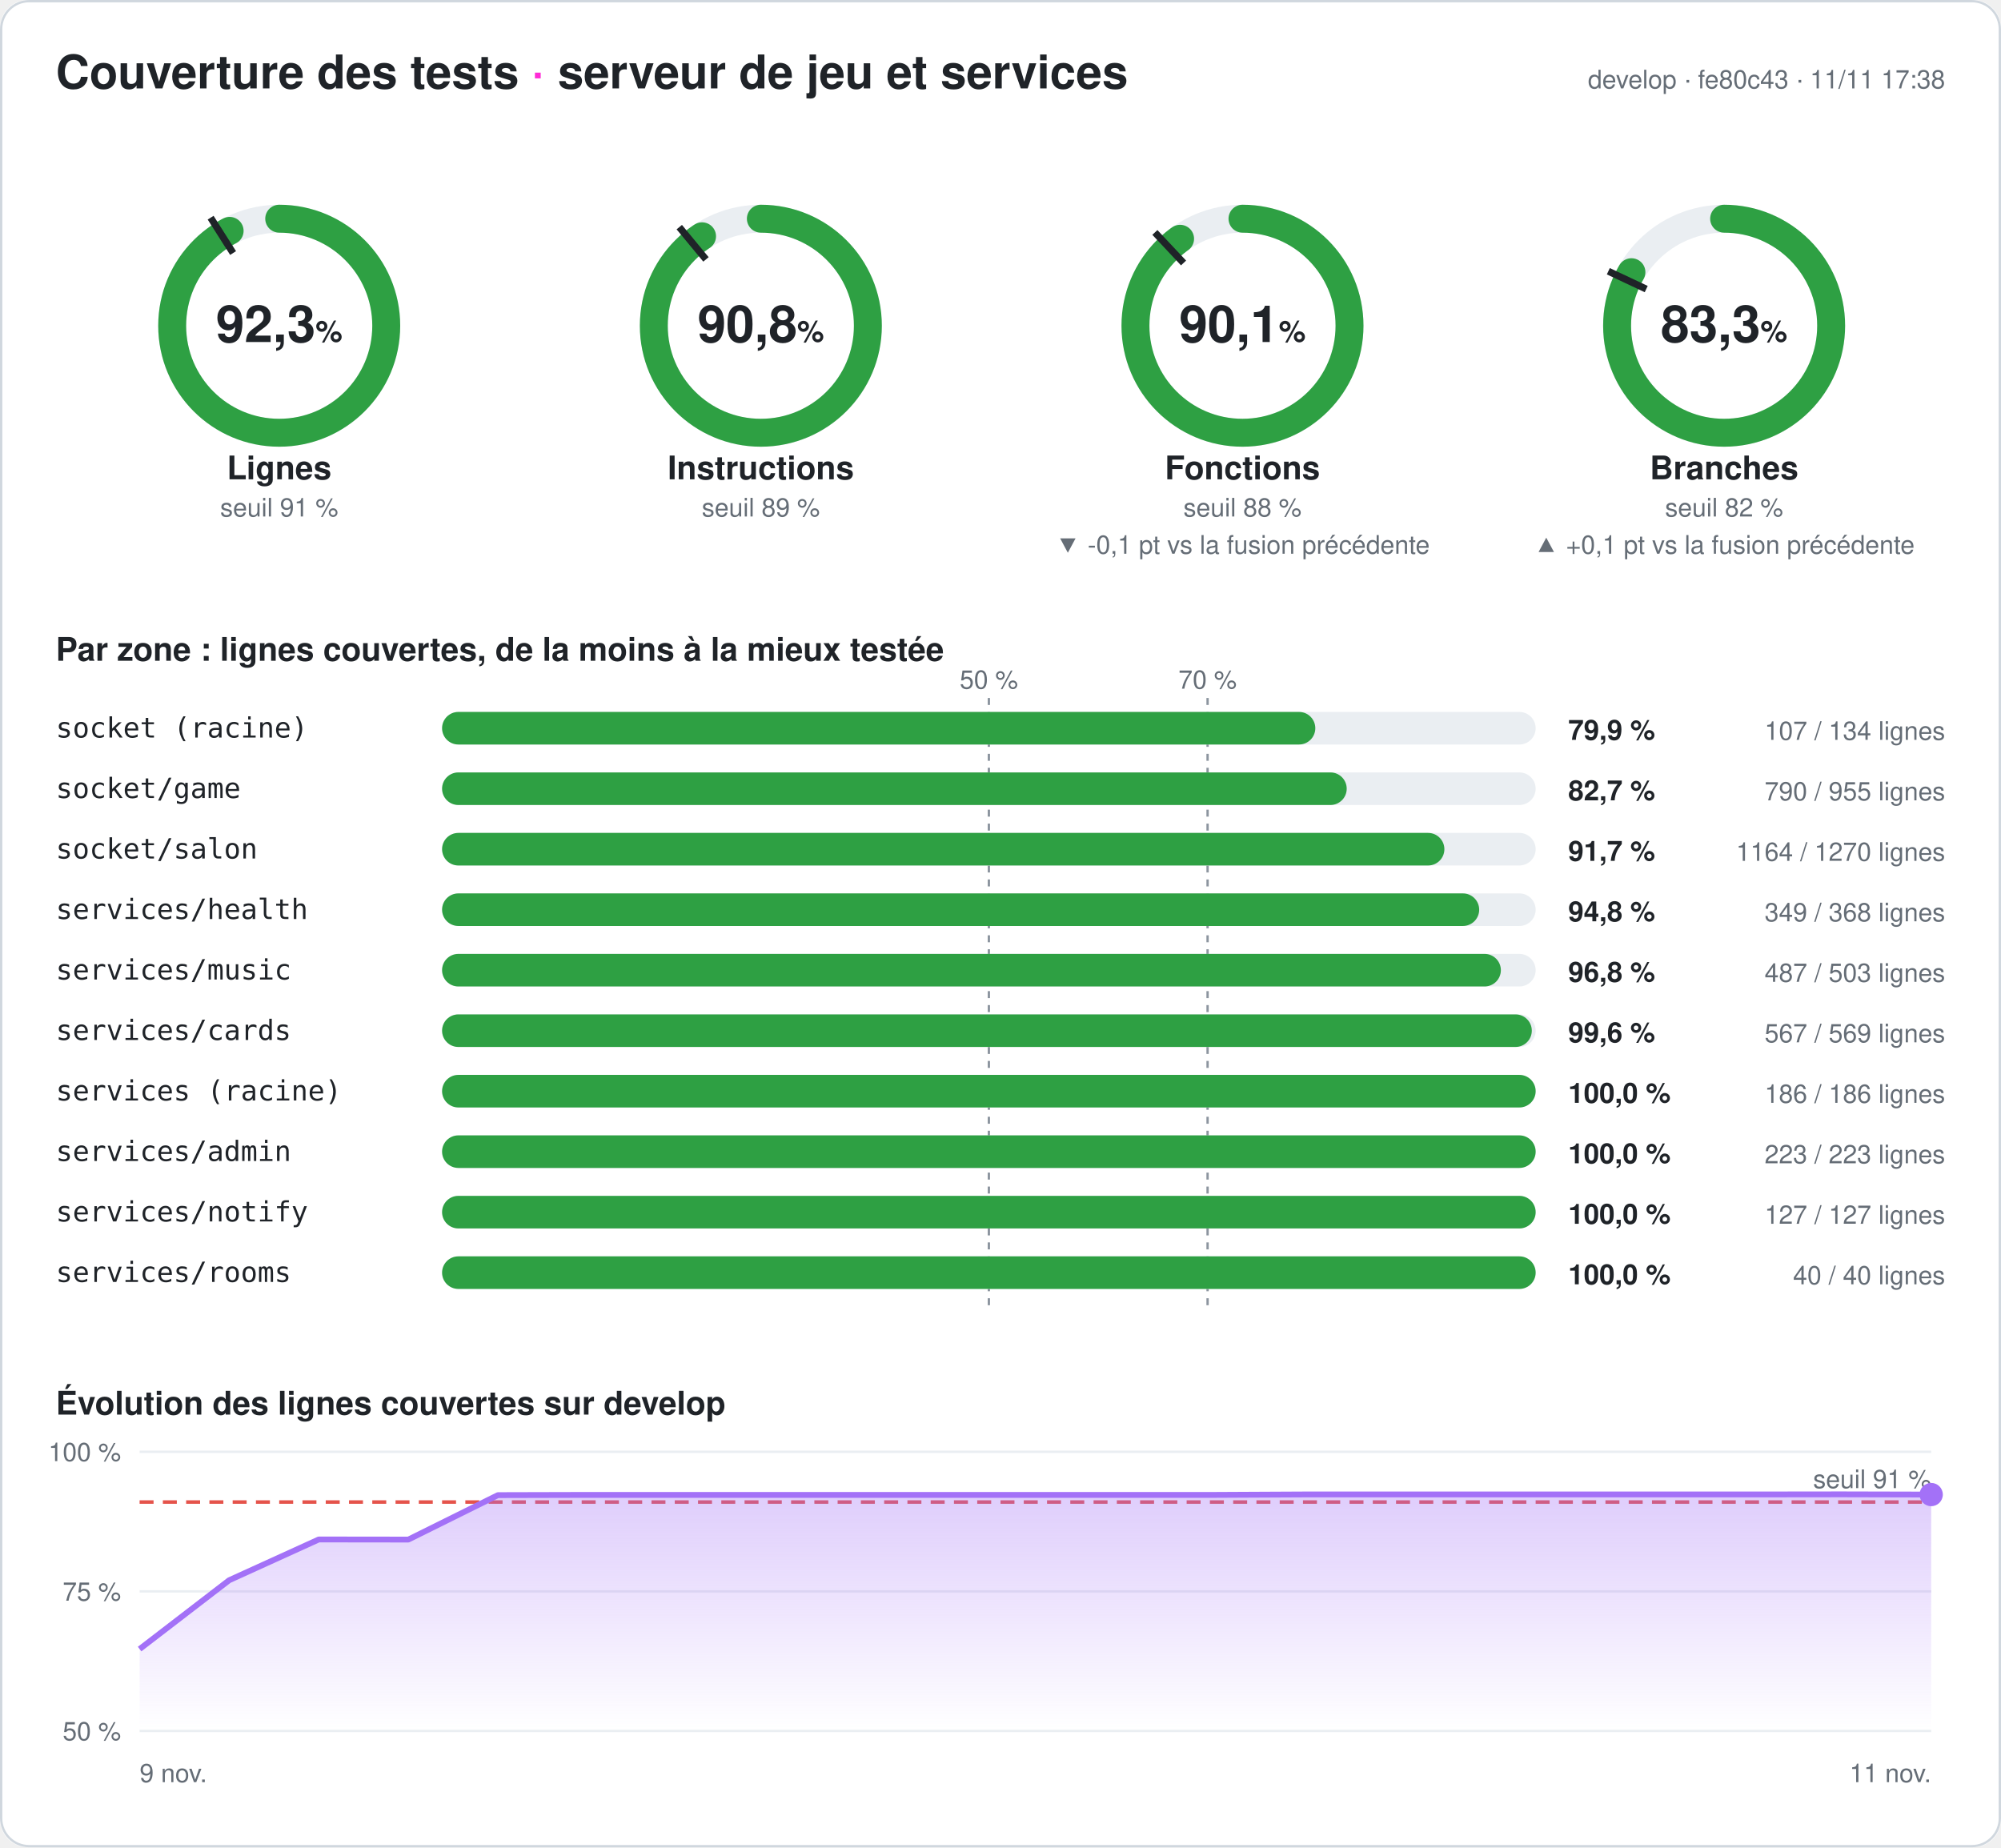
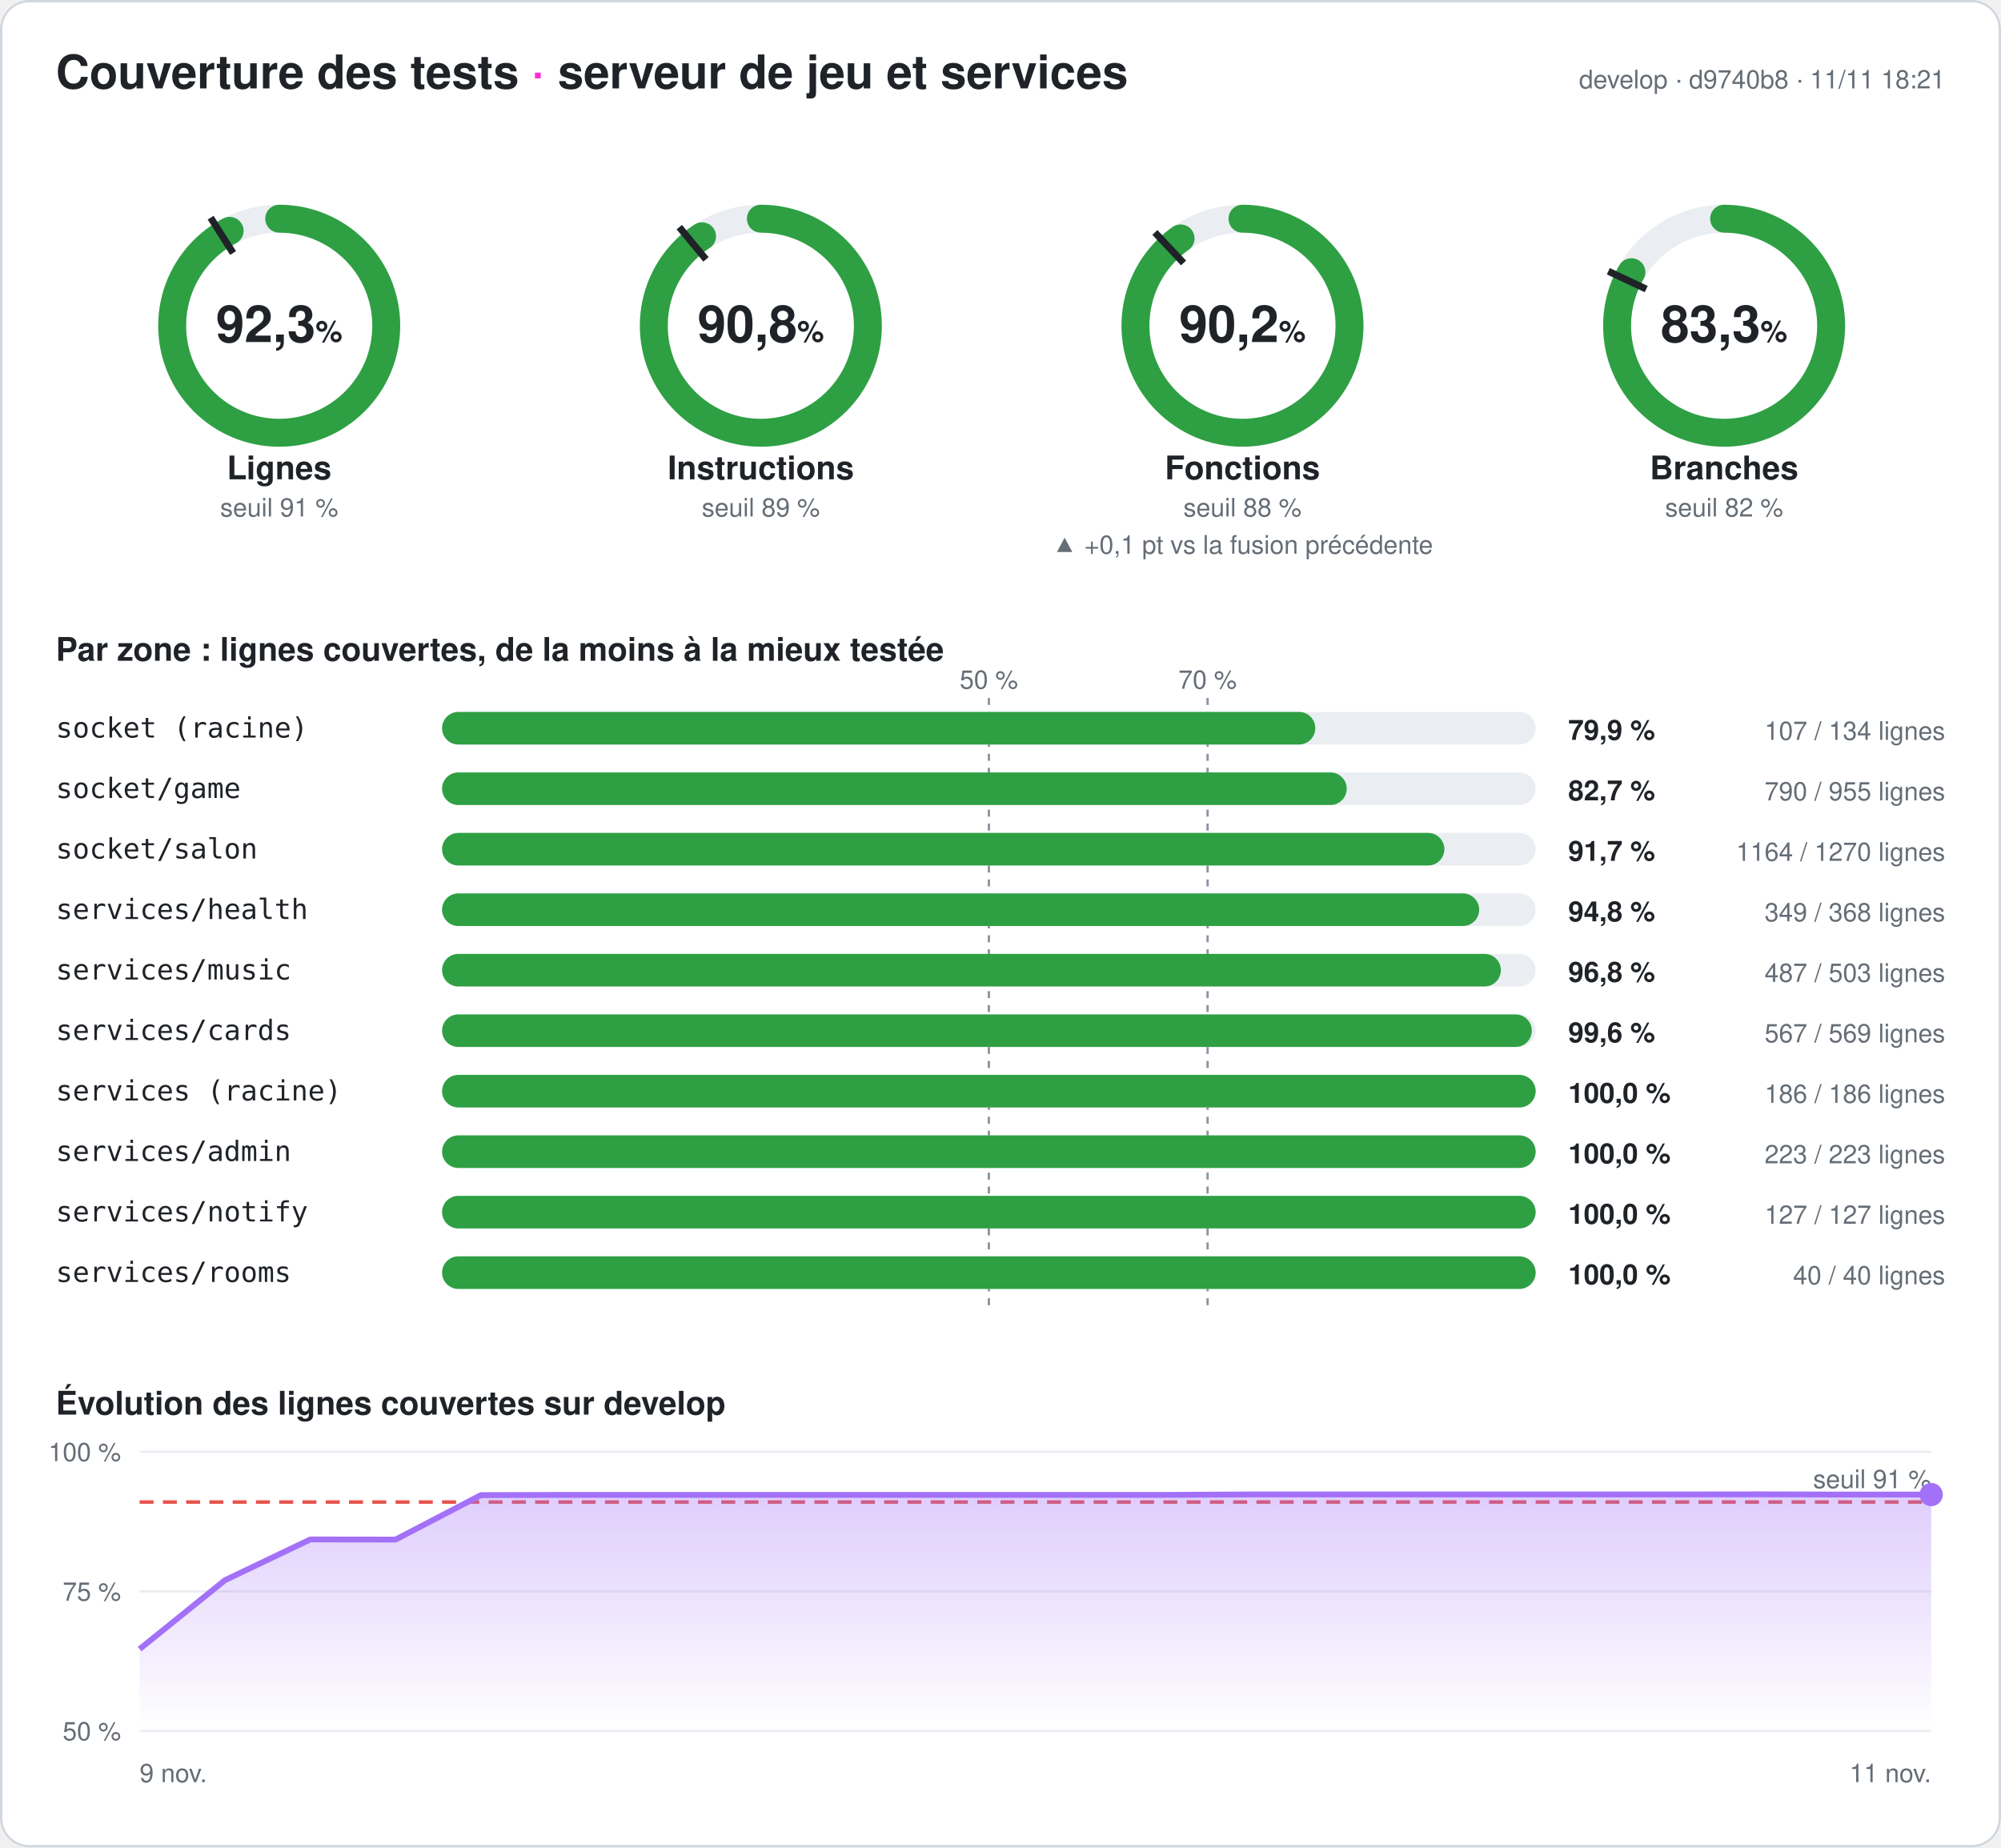
<svg xmlns="http://www.w3.org/2000/svg" width="860" height="794" viewBox="0 0 860 794" font-family="-apple-system,Segoe UI,Helvetica,Arial,sans-serif" role="img" aria-label="Couverture des tests du serveur : 92,3 % des lignes">
  <style>
.fond{fill:#ffffff}.titre{fill:#1f2328;font-size:20px;font-weight:700}.titre2{fill:#1f2328;font-size:14px;font-weight:600}
.valeur{fill:#1f2328;font-size:22px;font-weight:700}.unite{font-size:13px;font-weight:600}.nom{fill:#1f2328;font-size:14px;font-weight:600}
.petit{fill:#656d76;font-size:11px}.zone{fill:#1f2328;font-size:12px;font-family:ui-monospace,Consolas,monospace}
.chiffre{fill:#1f2328;font-size:12px;font-weight:700}.piste{stroke:#eaeef2}.piste-plein{fill:#eaeef2}.trait{stroke:#1f2328}
.repere{stroke:#8c959f;stroke-dasharray:3 3}.grille{stroke:#eaeef2}.bord{fill:none;stroke:#d0d7de}
@media (prefers-color-scheme: dark){.fond{fill:#0d1117}.titre,.titre2,.valeur,.nom,.zone,.chiffre{fill:#e6edf3}.petit{fill:#8d96a0}
.piste{stroke:#21262d}.piste-plein{fill:#21262d}.trait{stroke:#e6edf3}.repere{stroke:#6e7681}.grille{stroke:#21262d}.bord{stroke:#30363d}}
</style>
  <defs>
    <linearGradient id="degrade" x1="0" y1="0" x2="0" y2="1">
      <stop offset="0" stop-color="#a371f7" stop-opacity=".35" />
      <stop offset="1" stop-color="#a371f7" stop-opacity="0" />
    </linearGradient>
  </defs>
  <rect width="860" height="794" rx="12" class="fond" />
  <rect x=".5" y=".5" width="859" height="793" rx="12" class="bord" />
  <text x="24" y="38" class="titre">Couverture des tests <tspan fill="#ff2bd6">·</tspan> serveur de jeu et services</text>
-   <text x="836" y="38" class="petit" text-anchor="end">develop · fe80c43 · 11/11 17:38</text>
+   <text x="836" y="38" class="petit" text-anchor="end">develop · d9740b8 · 11/11 18:21</text>
  <g>
    <circle cx="120" cy="140" r="46" class="piste" stroke-width="12" fill="none" />
    <circle cx="120" cy="140" r="46" stroke="#2ea043" stroke-width="12" fill="none" stroke-linecap="round" stroke-dasharray="266.887 289.027" transform="rotate(-90 120 140)" />
    <polyline points="100.174,108.76 90.53,93.562" class="trait" stroke-width="3" />
    <text x="120" y="147" class="valeur" text-anchor="middle">92,3<tspan class="unite"> %</tspan>
    </text>
    <text x="120" y="206" class="nom" text-anchor="middle">Lignes</text>
    <text x="120" y="222" class="petit" text-anchor="middle">seuil 91 %</text>
  </g>
  <g>
    <circle cx="327" cy="140" r="46" class="piste" stroke-width="12" fill="none" />
    <circle cx="327" cy="140" r="46" stroke="#2ea043" stroke-width="12" fill="none" stroke-linecap="round" stroke-dasharray="262.292 289.027" transform="rotate(-90 327 140)" />
    <polyline points="303.415,111.491 291.942,97.622" class="trait" stroke-width="3" />
    <text x="327" y="147" class="valeur" text-anchor="middle">90,8<tspan class="unite"> %</tspan>
    </text>
    <text x="327" y="206" class="nom" text-anchor="middle">Instructions</text>
    <text x="327" y="222" class="petit" text-anchor="middle">seuil 89 %</text>
  </g>
  <g>
    <circle cx="534" cy="140" r="46" class="piste" stroke-width="12" fill="none" />
-     <circle cx="534" cy="140" r="46" stroke="#2ea043" stroke-width="12" fill="none" stroke-linecap="round" stroke-dasharray="260.413 289.027" transform="rotate(-90 534 140)" />
+     <circle cx="534" cy="140" r="46" stroke="#2ea043" stroke-width="12" fill="none" stroke-linecap="round" stroke-dasharray="260.673 289.027" transform="rotate(-90 534 140)" />
    <polyline points="508.672,113.028 496.35,99.907" class="trait" stroke-width="3" />
-     <text x="534" y="147" class="valeur" text-anchor="middle">90,1<tspan class="unite"> %</tspan>
+     <text x="534" y="147" class="valeur" text-anchor="middle">90,2<tspan class="unite"> %</tspan>
    </text>
    <text x="534" y="206" class="nom" text-anchor="middle">Fonctions</text>
    <text x="534" y="222" class="petit" text-anchor="middle">seuil 88 %</text>
-     <text x="534" y="238" class="petit" fill="#e5534b" text-anchor="middle">▼ -0,1 pt vs la fusion précédente</text>
+     <text x="534" y="238" class="petit" fill="#2ea043" text-anchor="middle">▲ +0,1 pt vs la fusion précédente</text>
  </g>
  <g>
    <circle cx="741" cy="140" r="46" class="piste" stroke-width="12" fill="none" />
    <circle cx="741" cy="140" r="46" stroke="#2ea043" stroke-width="12" fill="none" stroke-linecap="round" stroke-dasharray="240.875 289.027" transform="rotate(-90 741 140)" />
    <polyline points="707.521,124.246 691.235,116.582" class="trait" stroke-width="3" />
    <text x="741" y="147" class="valeur" text-anchor="middle">83,3<tspan class="unite"> %</tspan>
    </text>
    <text x="741" y="206" class="nom" text-anchor="middle">Branches</text>
    <text x="741" y="222" class="petit" text-anchor="middle">seuil 82 %</text>
-     <text x="741" y="238" class="petit" fill="#2ea043" text-anchor="middle">▲ +0,1 pt vs la fusion précédente</text>
  </g>
  <text x="24" y="284" class="titre2">Par zone : lignes couvertes, de la moins à la mieux testée</text>
  <line x1="425" x2="425" y1="300" y2="564" class="repere" />
  <text x="425" y="296" class="petit" text-anchor="middle">50 %</text>
  <line x1="519" x2="519" y1="300" y2="564" class="repere" />
  <text x="519" y="296" class="petit" text-anchor="middle">70 %</text>
  <text x="24" y="317" class="zone">socket (racine)</text>
  <rect x="190" y="306" width="470" height="14" rx="7" class="piste-plein" />
  <rect x="190" y="306" width="375.299" height="14" rx="7" fill="#2ea043" />
  <text x="674" y="318" class="chiffre">79,9 %</text>
  <text x="836" y="318" class="petit" text-anchor="end">107 / 134 lignes</text>
  <text x="24" y="343" class="zone">socket/game</text>
  <rect x="190" y="332" width="470" height="14" rx="7" class="piste-plein" />
  <rect x="190" y="332" width="388.796" height="14" rx="7" fill="#2ea043" />
  <text x="674" y="344" class="chiffre">82,7 %</text>
  <text x="836" y="344" class="petit" text-anchor="end">790 / 955 lignes</text>
  <text x="24" y="369" class="zone">socket/salon</text>
  <rect x="190" y="358" width="470" height="14" rx="7" class="piste-plein" />
  <rect x="190" y="358" width="430.772" height="14" rx="7" fill="#2ea043" />
  <text x="674" y="370" class="chiffre">91,7 %</text>
  <text x="836" y="370" class="petit" text-anchor="end">1164 / 1270 lignes</text>
  <text x="24" y="395" class="zone">services/health</text>
  <rect x="190" y="384" width="470" height="14" rx="7" class="piste-plein" />
  <rect x="190" y="384" width="445.734" height="14" rx="7" fill="#2ea043" />
  <text x="674" y="396" class="chiffre">94,8 %</text>
  <text x="836" y="396" class="petit" text-anchor="end">349 / 368 lignes</text>
  <text x="24" y="421" class="zone">services/music</text>
  <rect x="190" y="410" width="470" height="14" rx="7" class="piste-plein" />
  <rect x="190" y="410" width="455.05" height="14" rx="7" fill="#2ea043" />
  <text x="674" y="422" class="chiffre">96,8 %</text>
  <text x="836" y="422" class="petit" text-anchor="end">487 / 503 lignes</text>
  <text x="24" y="447" class="zone">services/cards</text>
  <rect x="190" y="436" width="470" height="14" rx="7" class="piste-plein" />
  <rect x="190" y="436" width="468.348" height="14" rx="7" fill="#2ea043" />
  <text x="674" y="448" class="chiffre">99,6 %</text>
  <text x="836" y="448" class="petit" text-anchor="end">567 / 569 lignes</text>
  <text x="24" y="473" class="zone">services (racine)</text>
  <rect x="190" y="462" width="470" height="14" rx="7" class="piste-plein" />
  <rect x="190" y="462" width="470" height="14" rx="7" fill="#2ea043" />
  <text x="674" y="474" class="chiffre">100,0 %</text>
  <text x="836" y="474" class="petit" text-anchor="end">186 / 186 lignes</text>
  <text x="24" y="499" class="zone">services/admin</text>
  <rect x="190" y="488" width="470" height="14" rx="7" class="piste-plein" />
  <rect x="190" y="488" width="470" height="14" rx="7" fill="#2ea043" />
  <text x="674" y="500" class="chiffre">100,0 %</text>
  <text x="836" y="500" class="petit" text-anchor="end">223 / 223 lignes</text>
  <text x="24" y="525" class="zone">services/notify</text>
  <rect x="190" y="514" width="470" height="14" rx="7" class="piste-plein" />
  <rect x="190" y="514" width="470" height="14" rx="7" fill="#2ea043" />
  <text x="674" y="526" class="chiffre">100,0 %</text>
  <text x="836" y="526" class="petit" text-anchor="end">127 / 127 lignes</text>
  <text x="24" y="551" class="zone">services/rooms</text>
  <rect x="190" y="540" width="470" height="14" rx="7" class="piste-plein" />
  <rect x="190" y="540" width="470" height="14" rx="7" fill="#2ea043" />
  <text x="674" y="552" class="chiffre">100,0 %</text>
  <text x="836" y="552" class="petit" text-anchor="end">40 / 40 lignes</text>
  <text x="24" y="608" class="titre2">Évolution des lignes couvertes sur develop</text>
  <line x1="60" x2="830" y1="744" y2="744" class="grille" />
  <text x="52" y="748" class="petit" text-anchor="end">50 %</text>
  <line x1="60" x2="830" y1="684" y2="684" class="grille" />
  <text x="52" y="688" class="petit" text-anchor="end">75 %</text>
  <line x1="60" x2="830" y1="624" y2="624" class="grille" />
  <text x="52" y="628" class="petit" text-anchor="end">100 %</text>
  <line x1="60" x2="830" y1="645.6" y2="645.6" stroke="#e5534b" stroke-dasharray="6 4" stroke-width="1.5" />
  <text x="830" y="639.6" class="petit" fill="#e5534b" text-anchor="end">seuil 91 %</text>
-   <polygon points="60,744 60,708.792 98.5,679.2 137,661.68 175.5,661.728 214,642.624 252.5,642.528 291,642.528 329.5,642.528 368,642.528 406.5,642.528 445,642.528 483.5,642.528 522,642.528 560.5,642.336 599,642.336 637.5,642.336 676,642.336 714.5,642.336 753,642.336 791.5,642.288 830,642.384 830,744" fill="url(#degrade)" />
-   <polyline points="60,708.792 98.5,679.2 137,661.68 175.5,661.728 214,642.624 252.5,642.528 291,642.528 329.5,642.528 368,642.528 406.5,642.528 445,642.528 483.5,642.528 522,642.528 560.5,642.336 599,642.336 637.5,642.336 676,642.336 714.5,642.336 753,642.336 791.5,642.288 830,642.384" fill="none" stroke="#a371f7" stroke-width="2.5" stroke-linejoin="round" />
+   <polygon points="60,744 60,708.792 96.667,679.2 133.333,661.68 170,661.728 206.667,642.624 243.333,642.528 280,642.528 316.667,642.528 353.333,642.528 390,642.528 426.667,642.528 463.333,642.528 500,642.528 536.667,642.336 573.333,642.336 610,642.336 646.667,642.336 683.333,642.336 720,642.336 756.667,642.288 793.333,642.384 830,642.384 830,744" fill="url(#degrade)" />
+   <polyline points="60,708.792 96.667,679.2 133.333,661.68 170,661.728 206.667,642.624 243.333,642.528 280,642.528 316.667,642.528 353.333,642.528 390,642.528 426.667,642.528 463.333,642.528 500,642.528 536.667,642.336 573.333,642.336 610,642.336 646.667,642.336 683.333,642.336 720,642.336 756.667,642.288 793.333,642.384 830,642.384" fill="none" stroke="#a371f7" stroke-width="2.5" stroke-linejoin="round" />
  <circle cx="830" cy="642.384" r="5" fill="#a371f7" />
  <text x="60" y="766" class="petit">9 nov.</text>
  <text x="830" y="766" class="petit" text-anchor="end">11 nov.</text>
</svg>
